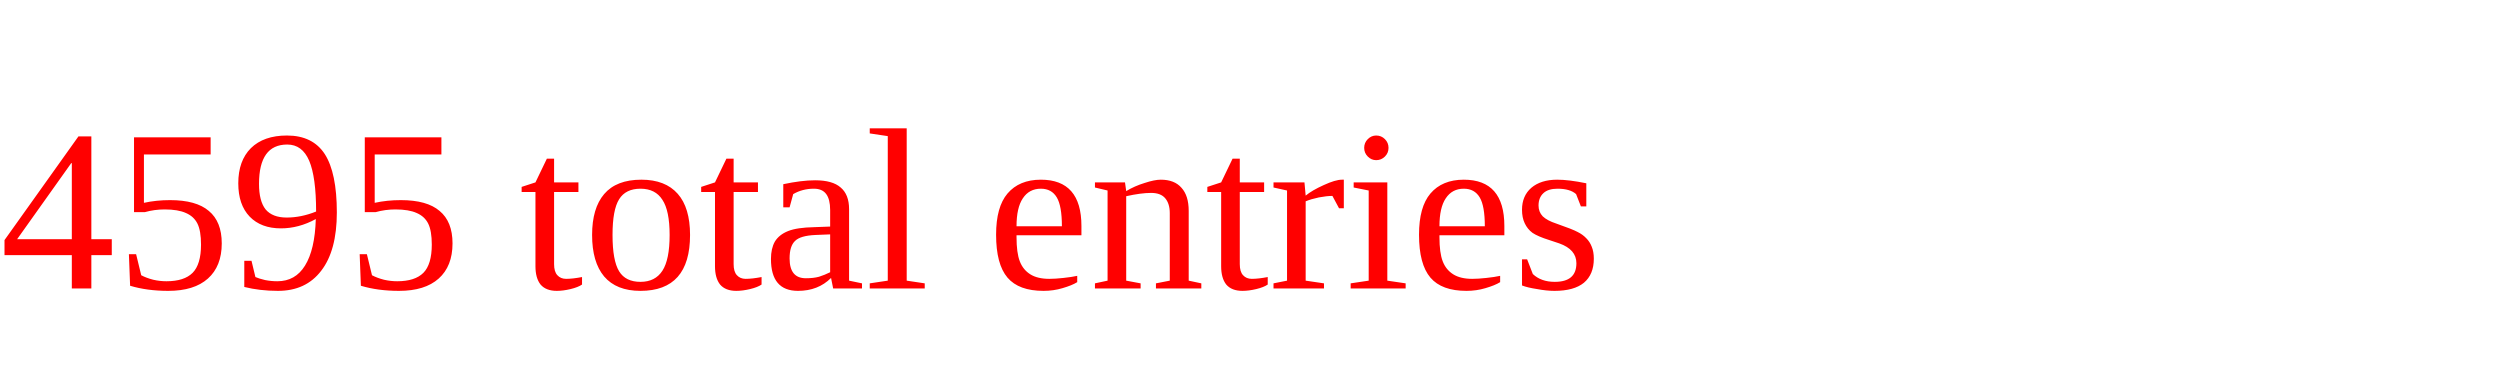
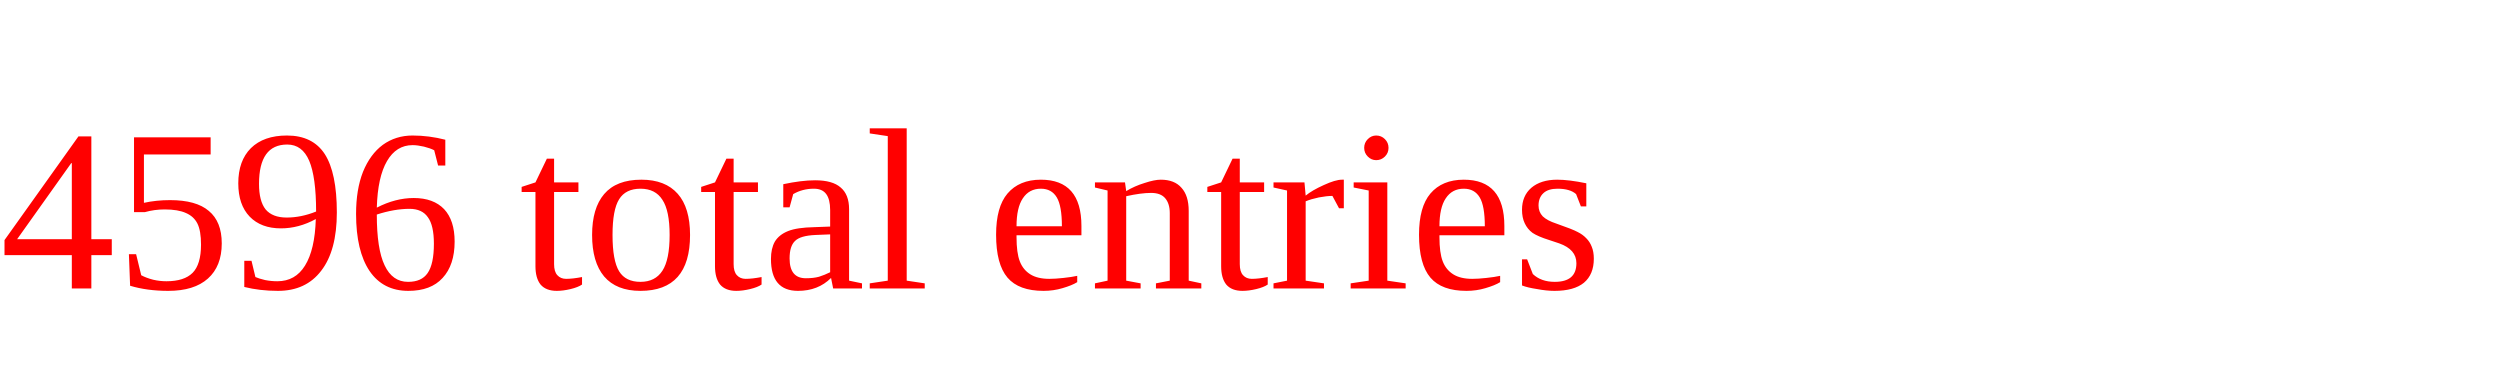
<svg xmlns="http://www.w3.org/2000/svg" height="20" width="130" version="1.1">
-   <text x="0" y="15" fill="red">4595 total entries</text>
+   <text x="0" y="15" fill="red">4596 total entries</text>
</svg>
